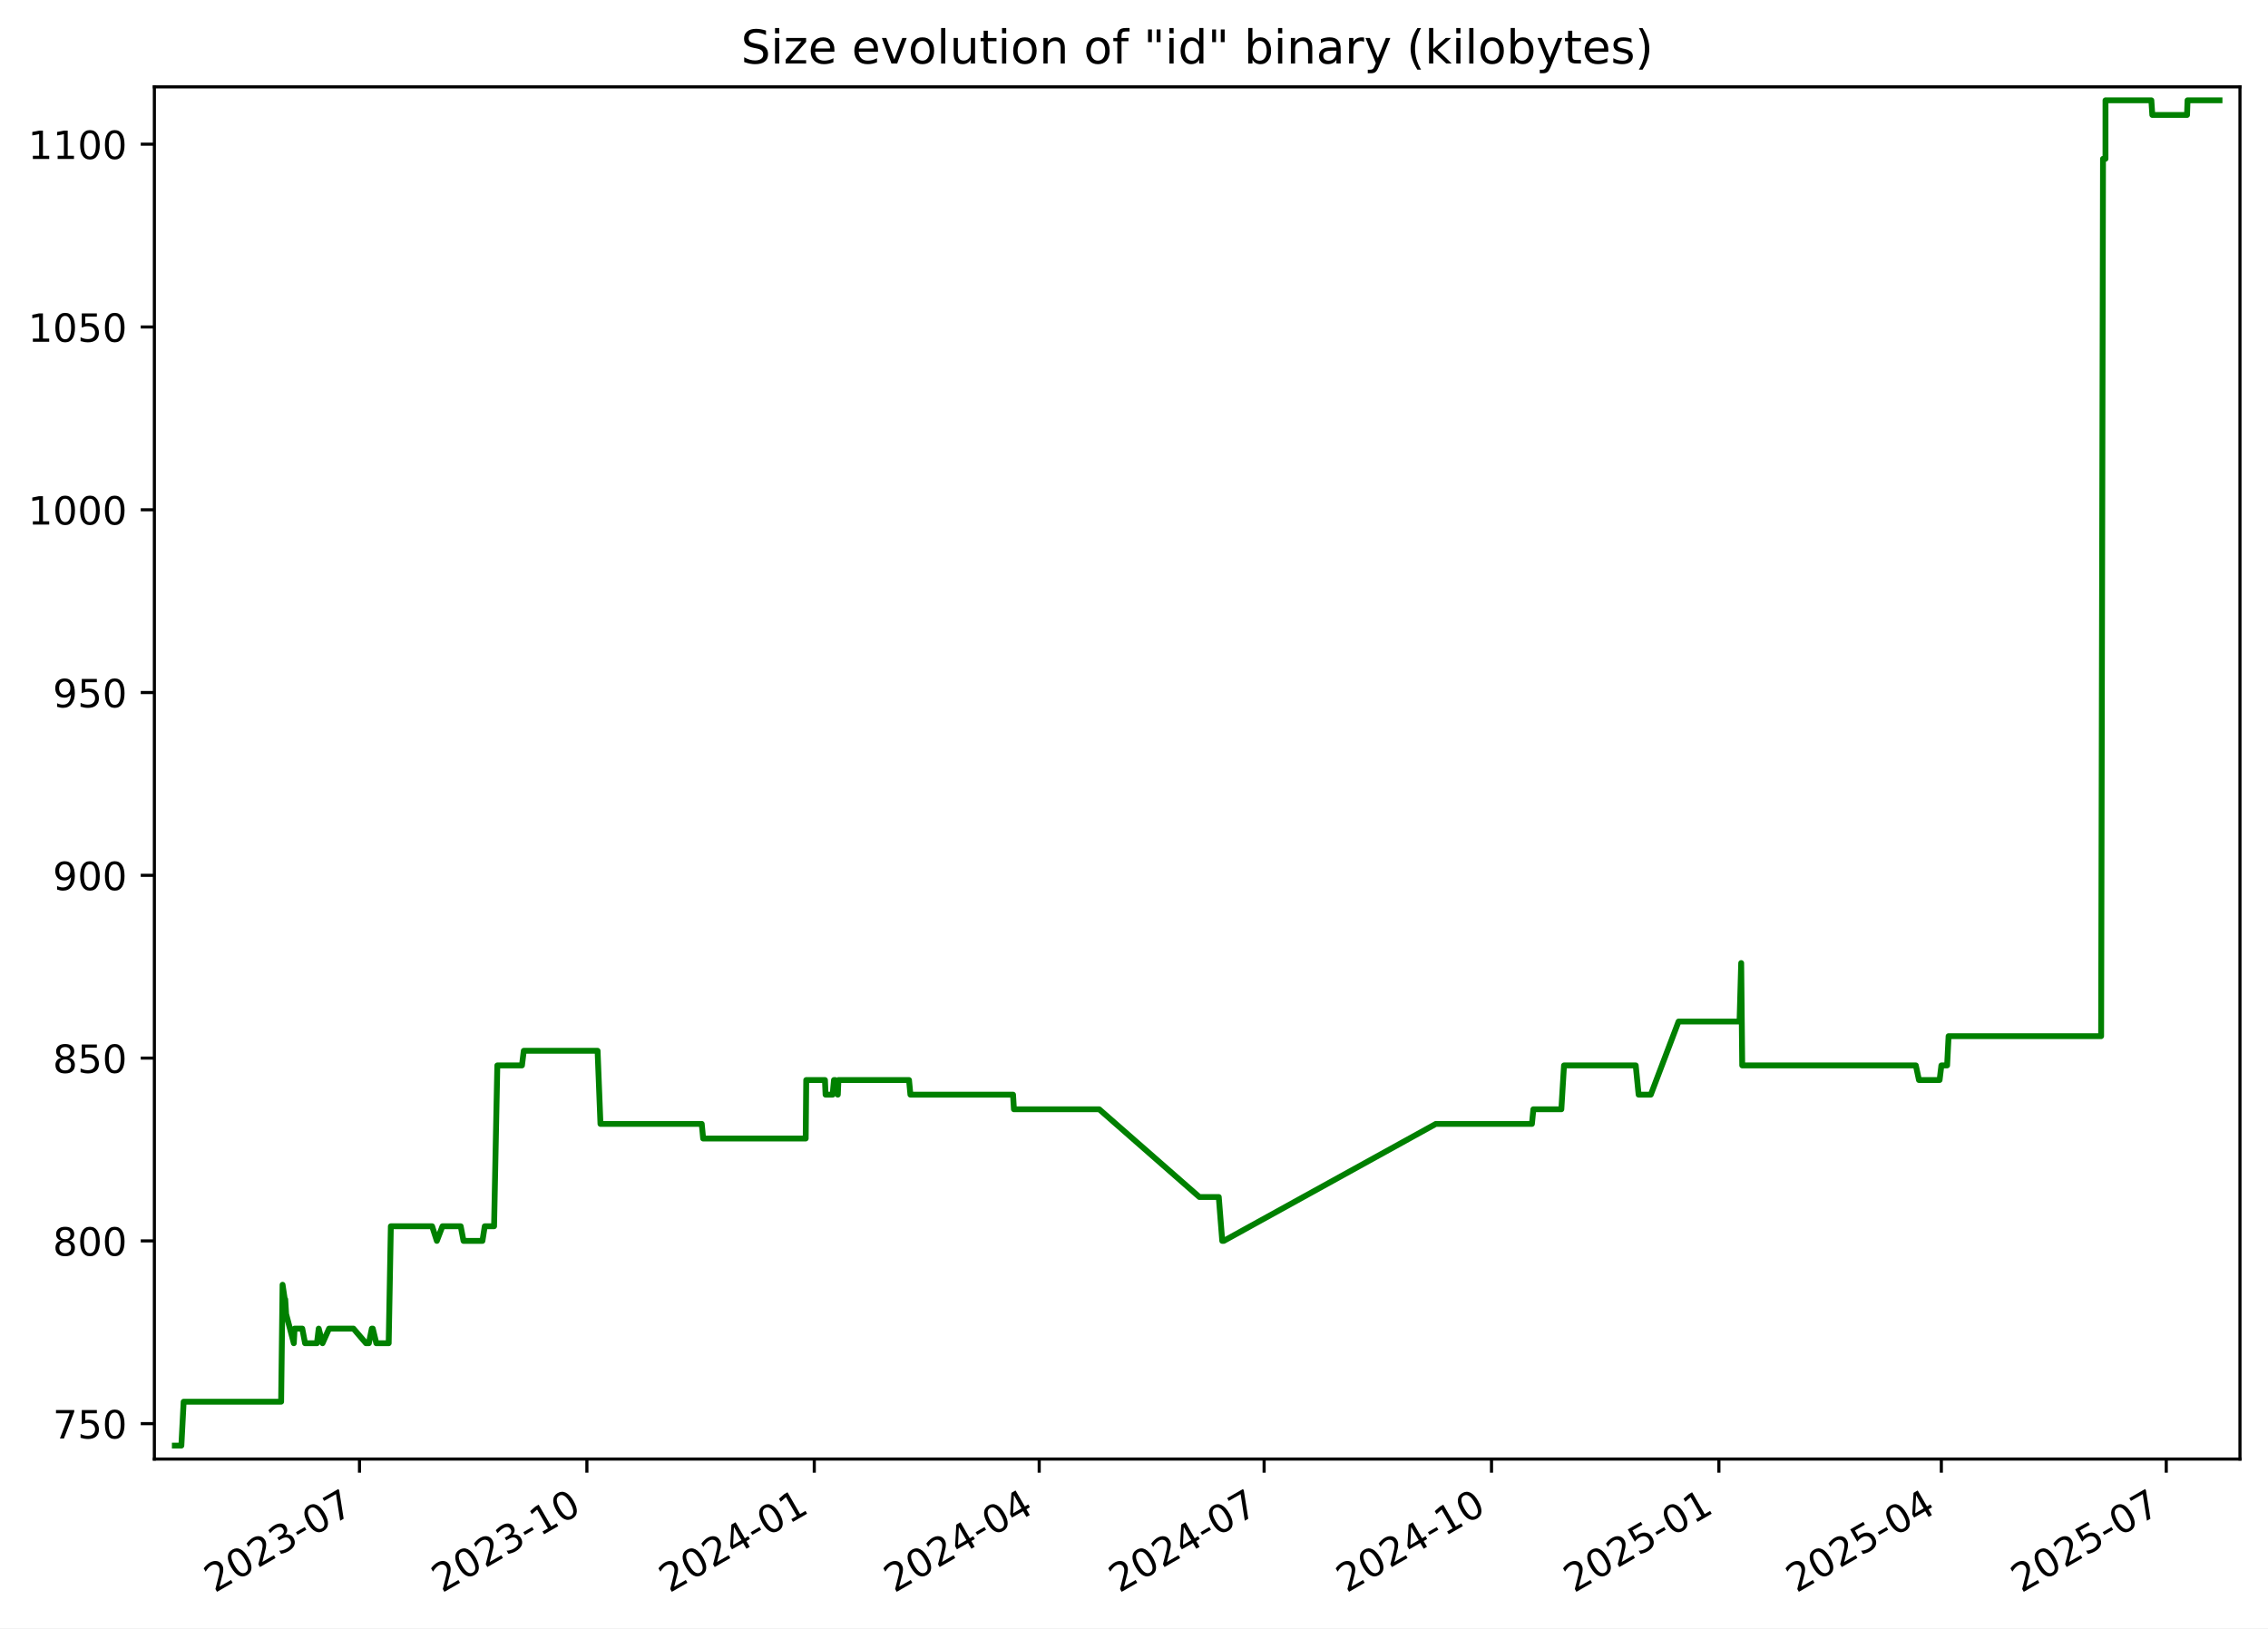
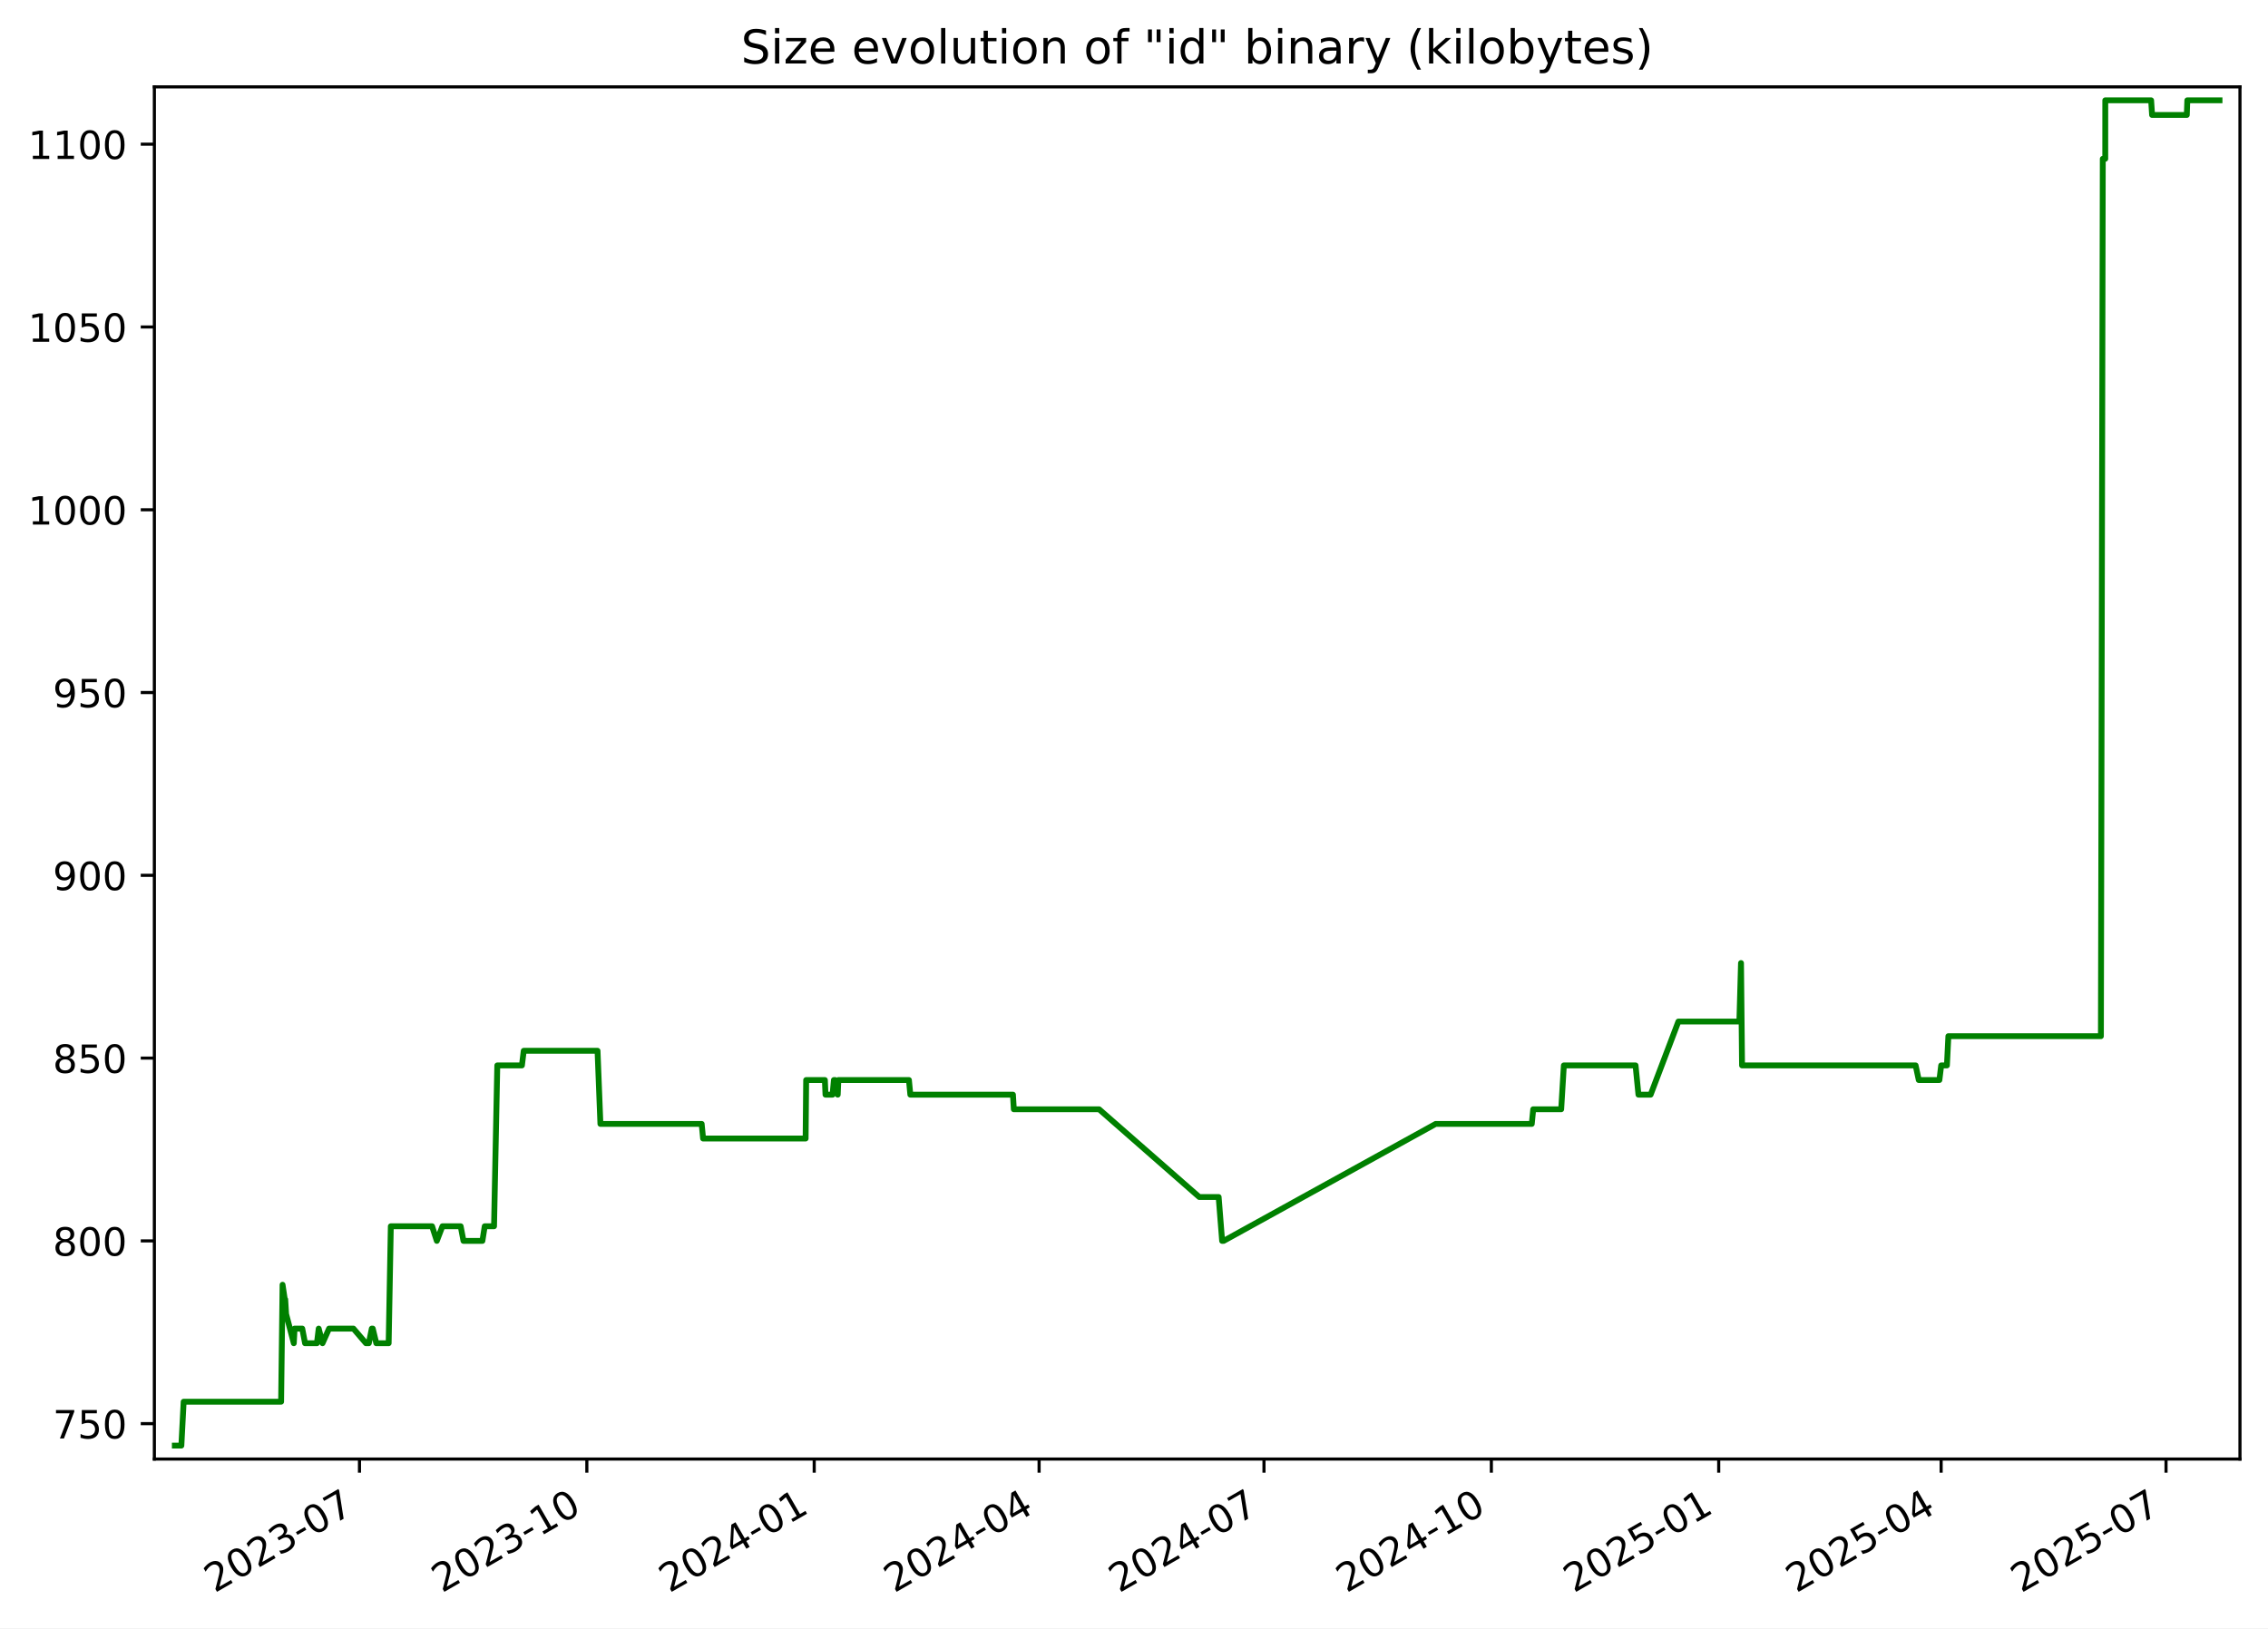
<svg xmlns="http://www.w3.org/2000/svg" xmlns:xlink="http://www.w3.org/1999/xlink" width="582.53pt" height="418.303pt" viewBox="0 0 582.53 418.303" version="1.1">
  <defs>
    <style type="text/css">*{stroke-linejoin: round; stroke-linecap: butt}</style>
  </defs>
  <g id="figure_1">
    <g id="patch_1">
      <path d="M -0 418.303  L 582.53 418.303  L 582.53 0  L -0 0  z " style="fill: #ffffff" />
    </g>
    <g id="axes_1">
      <g id="patch_2">
        <path d="M 39.65 374.83  L 575.33 374.83  L 575.33 22.318  L 39.65 22.318  z " style="fill: #ffffff" />
      </g>
      <g id="matplotlib.axis_1">
        <g id="xtick_1">
          <g id="line2d_1">
            <defs>
-               <path id="m5a008a5d3e" d="M 0 0  L 0 3.5  " style="stroke: #000000; stroke-width: 0.8" />
+               <path id="m14735a1380" d="M 0 0  L 0 3.5  " style="stroke: #000000; stroke-width: 0.8" />
            </defs>
            <g>
-               <use xlink:href="#m5a008a5d3e" x="92.337" y="374.83" style="stroke: #000000; stroke-width: 0.8" />
+               <use xlink:href="#m14735a1380" x="92.331" y="374.83" style="stroke: #000000; stroke-width: 0.8" />
            </g>
          </g>
          <g id="text_1">
-             <g transform="translate(55.11184 409.302) rotate(-30) scale(0.1 -0.1)">
+             <g transform="translate(55.10638 409.302) rotate(-30) scale(0.1 -0.1)">
              <defs>
                <path id="DejaVuSans-32" d="M 1228 531  L 3431 531  L 3431 0  L 469 0  L 469 531  Q 828 903 1448 1529  Q 2069 2156 2228 2338  Q 2531 2678 2651 2914  Q 2772 3150 2772 3378  Q 2772 3750 2511 3984  Q 2250 4219 1831 4219  Q 1534 4219 1204 4116  Q 875 4013 500 3803  L 500 4441  Q 881 4594 1212 4672  Q 1544 4750 1819 4750  Q 2544 4750 2975 4387  Q 3406 4025 3406 3419  Q 3406 3131 3298 2873  Q 3191 2616 2906 2266  Q 2828 2175 2409 1742  Q 1991 1309 1228 531  z " transform="scale(0.015625)" />
                <path id="DejaVuSans-30" d="M 2034 4250  Q 1547 4250 1301 3770  Q 1056 3291 1056 2328  Q 1056 1369 1301 889  Q 1547 409 2034 409  Q 2525 409 2770 889  Q 3016 1369 3016 2328  Q 3016 3291 2770 3770  Q 2525 4250 2034 4250  z M 2034 4750  Q 2819 4750 3233 4129  Q 3647 3509 3647 2328  Q 3647 1150 3233 529  Q 2819 -91 2034 -91  Q 1250 -91 836 529  Q 422 1150 422 2328  Q 422 3509 836 4129  Q 1250 4750 2034 4750  z " transform="scale(0.015625)" />
                <path id="DejaVuSans-33" d="M 2597 2516  Q 3050 2419 3304 2112  Q 3559 1806 3559 1356  Q 3559 666 3084 287  Q 2609 -91 1734 -91  Q 1441 -91 1130 -33  Q 819 25 488 141  L 488 750  Q 750 597 1062 519  Q 1375 441 1716 441  Q 2309 441 2620 675  Q 2931 909 2931 1356  Q 2931 1769 2642 2001  Q 2353 2234 1838 2234  L 1294 2234  L 1294 2753  L 1863 2753  Q 2328 2753 2575 2939  Q 2822 3125 2822 3475  Q 2822 3834 2567 4026  Q 2313 4219 1838 4219  Q 1578 4219 1281 4162  Q 984 4106 628 3988  L 628 4550  Q 988 4650 1302 4700  Q 1616 4750 1894 4750  Q 2613 4750 3031 4423  Q 3450 4097 3450 3541  Q 3450 3153 3228 2886  Q 3006 2619 2597 2516  z " transform="scale(0.015625)" />
                <path id="DejaVuSans-2d" d="M 313 2009  L 1997 2009  L 1997 1497  L 313 1497  L 313 2009  z " transform="scale(0.015625)" />
                <path id="DejaVuSans-37" d="M 525 4666  L 3525 4666  L 3525 4397  L 1831 0  L 1172 0  L 2766 4134  L 525 4134  L 525 4666  z " transform="scale(0.015625)" />
              </defs>
              <use xlink:href="#DejaVuSans-32" />
              <use xlink:href="#DejaVuSans-30" x="63.623" />
              <use xlink:href="#DejaVuSans-32" x="127.246" />
              <use xlink:href="#DejaVuSans-33" x="190.869" />
              <use xlink:href="#DejaVuSans-2d" x="254.492" />
              <use xlink:href="#DejaVuSans-30" x="290.576" />
              <use xlink:href="#DejaVuSans-37" x="354.199" />
            </g>
          </g>
        </g>
        <g id="xtick_2">
          <g id="line2d_2">
            <g>
-               <use xlink:href="#m5a008a5d3e" x="150.741" y="374.83" style="stroke: #000000; stroke-width: 0.8" />
+               <use xlink:href="#m14735a1380" x="150.729" y="374.83" style="stroke: #000000; stroke-width: 0.8" />
            </g>
          </g>
          <g id="text_2">
-             <g transform="translate(113.5162 409.302) rotate(-30) scale(0.1 -0.1)">
+             <g transform="translate(113.5041 409.302) rotate(-30) scale(0.1 -0.1)">
              <defs>
                <path id="DejaVuSans-31" d="M 794 531  L 1825 531  L 1825 4091  L 703 3866  L 703 4441  L 1819 4666  L 2450 4666  L 2450 531  L 3481 531  L 3481 0  L 794 0  L 794 531  z " transform="scale(0.015625)" />
              </defs>
              <use xlink:href="#DejaVuSans-32" />
              <use xlink:href="#DejaVuSans-30" x="63.623" />
              <use xlink:href="#DejaVuSans-32" x="127.246" />
              <use xlink:href="#DejaVuSans-33" x="190.869" />
              <use xlink:href="#DejaVuSans-2d" x="254.492" />
              <use xlink:href="#DejaVuSans-31" x="290.576" />
              <use xlink:href="#DejaVuSans-30" x="354.199" />
            </g>
          </g>
        </g>
        <g id="xtick_3">
          <g id="line2d_3">
            <g>
-               <use xlink:href="#m5a008a5d3e" x="209.145" y="374.83" style="stroke: #000000; stroke-width: 0.8" />
+               <use xlink:href="#m14735a1380" x="209.127" y="374.83" style="stroke: #000000; stroke-width: 0.8" />
            </g>
          </g>
          <g id="text_3">
-             <g transform="translate(171.9206 409.302) rotate(-30) scale(0.1 -0.1)">
+             <g transform="translate(171.9017 409.302) rotate(-30) scale(0.1 -0.1)">
              <defs>
                <path id="DejaVuSans-34" d="M 2419 4116  L 825 1625  L 2419 1625  L 2419 4116  z M 2253 4666  L 3047 4666  L 3047 1625  L 3713 1625  L 3713 1100  L 3047 1100  L 3047 0  L 2419 0  L 2419 1100  L 313 1100  L 313 1709  L 2253 4666  z " transform="scale(0.015625)" />
              </defs>
              <use xlink:href="#DejaVuSans-32" />
              <use xlink:href="#DejaVuSans-30" x="63.623" />
              <use xlink:href="#DejaVuSans-32" x="127.246" />
              <use xlink:href="#DejaVuSans-34" x="190.869" />
              <use xlink:href="#DejaVuSans-2d" x="254.492" />
              <use xlink:href="#DejaVuSans-30" x="290.576" />
              <use xlink:href="#DejaVuSans-31" x="354.199" />
            </g>
          </g>
        </g>
        <g id="xtick_4">
          <g id="line2d_4">
            <g>
-               <use xlink:href="#m5a008a5d3e" x="266.915" y="374.83" style="stroke: #000000; stroke-width: 0.8" />
+               <use xlink:href="#m14735a1380" x="266.889" y="374.83" style="stroke: #000000; stroke-width: 0.8" />
            </g>
          </g>
          <g id="text_4">
-             <g transform="translate(229.6902 409.302) rotate(-30) scale(0.1 -0.1)">
+             <g transform="translate(229.6646 409.302) rotate(-30) scale(0.1 -0.1)">
              <use xlink:href="#DejaVuSans-32" />
              <use xlink:href="#DejaVuSans-30" x="63.623" />
              <use xlink:href="#DejaVuSans-32" x="127.246" />
              <use xlink:href="#DejaVuSans-34" x="190.869" />
              <use xlink:href="#DejaVuSans-2d" x="254.492" />
              <use xlink:href="#DejaVuSans-30" x="290.576" />
              <use xlink:href="#DejaVuSans-34" x="354.199" />
            </g>
          </g>
        </g>
        <g id="xtick_5">
          <g id="line2d_5">
            <g>
-               <use xlink:href="#m5a008a5d3e" x="324.685" y="374.83" style="stroke: #000000; stroke-width: 0.8" />
+               <use xlink:href="#m14735a1380" x="324.652" y="374.83" style="stroke: #000000; stroke-width: 0.8" />
            </g>
          </g>
          <g id="text_5">
-             <g transform="translate(287.4598 409.302) rotate(-30) scale(0.1 -0.1)">
+             <g transform="translate(287.4276 409.302) rotate(-30) scale(0.1 -0.1)">
              <use xlink:href="#DejaVuSans-32" />
              <use xlink:href="#DejaVuSans-30" x="63.623" />
              <use xlink:href="#DejaVuSans-32" x="127.246" />
              <use xlink:href="#DejaVuSans-34" x="190.869" />
              <use xlink:href="#DejaVuSans-2d" x="254.492" />
              <use xlink:href="#DejaVuSans-30" x="290.576" />
              <use xlink:href="#DejaVuSans-37" x="354.199" />
            </g>
          </g>
        </g>
        <g id="xtick_6">
          <g id="line2d_6">
            <g>
-               <use xlink:href="#m5a008a5d3e" x="383.089" y="374.83" style="stroke: #000000; stroke-width: 0.8" />
+               <use xlink:href="#m14735a1380" x="383.05" y="374.83" style="stroke: #000000; stroke-width: 0.8" />
            </g>
          </g>
          <g id="text_6">
-             <g transform="translate(345.8642 409.302) rotate(-30) scale(0.1 -0.1)">
+             <g transform="translate(345.8252 409.302) rotate(-30) scale(0.1 -0.1)">
              <use xlink:href="#DejaVuSans-32" />
              <use xlink:href="#DejaVuSans-30" x="63.623" />
              <use xlink:href="#DejaVuSans-32" x="127.246" />
              <use xlink:href="#DejaVuSans-34" x="190.869" />
              <use xlink:href="#DejaVuSans-2d" x="254.492" />
              <use xlink:href="#DejaVuSans-31" x="290.576" />
              <use xlink:href="#DejaVuSans-30" x="354.199" />
            </g>
          </g>
        </g>
        <g id="xtick_7">
          <g id="line2d_7">
            <g>
-               <use xlink:href="#m5a008a5d3e" x="441.493" y="374.83" style="stroke: #000000; stroke-width: 0.8" />
+               <use xlink:href="#m14735a1380" x="441.448" y="374.83" style="stroke: #000000; stroke-width: 0.8" />
            </g>
          </g>
          <g id="text_7">
-             <g transform="translate(404.2685 409.302) rotate(-30) scale(0.1 -0.1)">
+             <g transform="translate(404.2229 409.302) rotate(-30) scale(0.1 -0.1)">
              <defs>
                <path id="DejaVuSans-35" d="M 691 4666  L 3169 4666  L 3169 4134  L 1269 4134  L 1269 2991  Q 1406 3038 1543 3061  Q 1681 3084 1819 3084  Q 2600 3084 3056 2656  Q 3513 2228 3513 1497  Q 3513 744 3044 326  Q 2575 -91 1722 -91  Q 1428 -91 1123 -41  Q 819 9 494 109  L 494 744  Q 775 591 1075 516  Q 1375 441 1709 441  Q 2250 441 2565 725  Q 2881 1009 2881 1497  Q 2881 1984 2565 2268  Q 2250 2553 1709 2553  Q 1456 2553 1204 2497  Q 953 2441 691 2322  L 691 4666  z " transform="scale(0.015625)" />
              </defs>
              <use xlink:href="#DejaVuSans-32" />
              <use xlink:href="#DejaVuSans-30" x="63.623" />
              <use xlink:href="#DejaVuSans-32" x="127.246" />
              <use xlink:href="#DejaVuSans-35" x="190.869" />
              <use xlink:href="#DejaVuSans-2d" x="254.492" />
              <use xlink:href="#DejaVuSans-30" x="290.576" />
              <use xlink:href="#DejaVuSans-31" x="354.199" />
            </g>
          </g>
        </g>
        <g id="xtick_8">
          <g id="line2d_8">
            <g>
-               <use xlink:href="#m5a008a5d3e" x="498.628" y="374.83" style="stroke: #000000; stroke-width: 0.8" />
+               <use xlink:href="#m14735a1380" x="498.576" y="374.83" style="stroke: #000000; stroke-width: 0.8" />
            </g>
          </g>
          <g id="text_8">
-             <g transform="translate(461.4033 409.302) rotate(-30) scale(0.1 -0.1)">
+             <g transform="translate(461.3511 409.302) rotate(-30) scale(0.1 -0.1)">
              <use xlink:href="#DejaVuSans-32" />
              <use xlink:href="#DejaVuSans-30" x="63.623" />
              <use xlink:href="#DejaVuSans-32" x="127.246" />
              <use xlink:href="#DejaVuSans-35" x="190.869" />
              <use xlink:href="#DejaVuSans-2d" x="254.492" />
              <use xlink:href="#DejaVuSans-30" x="290.576" />
              <use xlink:href="#DejaVuSans-34" x="354.199" />
            </g>
          </g>
        </g>
        <g id="xtick_9">
          <g id="line2d_9">
            <g>
-               <use xlink:href="#m5a008a5d3e" x="556.398" y="374.83" style="stroke: #000000; stroke-width: 0.8" />
+               <use xlink:href="#m14735a1380" x="556.339" y="374.83" style="stroke: #000000; stroke-width: 0.8" />
            </g>
          </g>
          <g id="text_9">
-             <g transform="translate(519.1728 409.302) rotate(-30) scale(0.1 -0.1)">
+             <g transform="translate(519.114 409.302) rotate(-30) scale(0.1 -0.1)">
              <use xlink:href="#DejaVuSans-32" />
              <use xlink:href="#DejaVuSans-30" x="63.623" />
              <use xlink:href="#DejaVuSans-32" x="127.246" />
              <use xlink:href="#DejaVuSans-35" x="190.869" />
              <use xlink:href="#DejaVuSans-2d" x="254.492" />
              <use xlink:href="#DejaVuSans-30" x="290.576" />
              <use xlink:href="#DejaVuSans-37" x="354.199" />
            </g>
          </g>
        </g>
      </g>
      <g id="matplotlib.axis_2">
        <g id="ytick_1">
          <g id="line2d_10">
            <defs>
-               <path id="m363a83d456" d="M 0 0  L -3.5 0  " style="stroke: #000000; stroke-width: 0.8" />
+               <path id="m8f2a2e67d6" d="M 0 0  L -3.5 0  " style="stroke: #000000; stroke-width: 0.8" />
            </defs>
            <g>
-               <use xlink:href="#m363a83d456" x="39.65" y="365.739" style="stroke: #000000; stroke-width: 0.8" />
+               <use xlink:href="#m8f2a2e67d6" x="39.65" y="365.739" style="stroke: #000000; stroke-width: 0.8" />
            </g>
          </g>
          <g id="text_10">
            <g transform="translate(13.5625 369.5386) scale(0.1 -0.1)">
              <use xlink:href="#DejaVuSans-37" />
              <use xlink:href="#DejaVuSans-35" x="63.623" />
              <use xlink:href="#DejaVuSans-30" x="127.246" />
            </g>
          </g>
        </g>
        <g id="ytick_2">
          <g id="line2d_11">
            <g>
-               <use xlink:href="#m363a83d456" x="39.65" y="318.783" style="stroke: #000000; stroke-width: 0.8" />
+               <use xlink:href="#m8f2a2e67d6" x="39.65" y="318.783" style="stroke: #000000; stroke-width: 0.8" />
            </g>
          </g>
          <g id="text_11">
            <g transform="translate(13.5625 322.582) scale(0.1 -0.1)">
              <defs>
                <path id="DejaVuSans-38" d="M 2034 2216  Q 1584 2216 1326 1975  Q 1069 1734 1069 1313  Q 1069 891 1326 650  Q 1584 409 2034 409  Q 2484 409 2743 651  Q 3003 894 3003 1313  Q 3003 1734 2745 1975  Q 2488 2216 2034 2216  z M 1403 2484  Q 997 2584 770 2862  Q 544 3141 544 3541  Q 544 4100 942 4425  Q 1341 4750 2034 4750  Q 2731 4750 3128 4425  Q 3525 4100 3525 3541  Q 3525 3141 3298 2862  Q 3072 2584 2669 2484  Q 3125 2378 3379 2068  Q 3634 1759 3634 1313  Q 3634 634 3220 271  Q 2806 -91 2034 -91  Q 1263 -91 848 271  Q 434 634 434 1313  Q 434 1759 690 2068  Q 947 2378 1403 2484  z M 1172 3481  Q 1172 3119 1398 2916  Q 1625 2713 2034 2713  Q 2441 2713 2670 2916  Q 2900 3119 2900 3481  Q 2900 3844 2670 4047  Q 2441 4250 2034 4250  Q 1625 4250 1398 4047  Q 1172 3844 1172 3481  z " transform="scale(0.015625)" />
              </defs>
              <use xlink:href="#DejaVuSans-38" />
              <use xlink:href="#DejaVuSans-30" x="63.623" />
              <use xlink:href="#DejaVuSans-30" x="127.246" />
            </g>
          </g>
        </g>
        <g id="ytick_3">
          <g id="line2d_12">
            <g>
-               <use xlink:href="#m363a83d456" x="39.65" y="271.826" style="stroke: #000000; stroke-width: 0.8" />
+               <use xlink:href="#m8f2a2e67d6" x="39.65" y="271.826" style="stroke: #000000; stroke-width: 0.8" />
            </g>
          </g>
          <g id="text_12">
            <g transform="translate(13.5625 275.6255) scale(0.1 -0.1)">
              <use xlink:href="#DejaVuSans-38" />
              <use xlink:href="#DejaVuSans-35" x="63.623" />
              <use xlink:href="#DejaVuSans-30" x="127.246" />
            </g>
          </g>
        </g>
        <g id="ytick_4">
          <g id="line2d_13">
            <g>
-               <use xlink:href="#m363a83d456" x="39.65" y="224.87" style="stroke: #000000; stroke-width: 0.8" />
+               <use xlink:href="#m8f2a2e67d6" x="39.65" y="224.87" style="stroke: #000000; stroke-width: 0.8" />
            </g>
          </g>
          <g id="text_13">
            <g transform="translate(13.5625 228.669) scale(0.1 -0.1)">
              <defs>
                <path id="DejaVuSans-39" d="M 703 97  L 703 672  Q 941 559 1184 500  Q 1428 441 1663 441  Q 2288 441 2617 861  Q 2947 1281 2994 2138  Q 2813 1869 2534 1725  Q 2256 1581 1919 1581  Q 1219 1581 811 2004  Q 403 2428 403 3163  Q 403 3881 828 4315  Q 1253 4750 1959 4750  Q 2769 4750 3195 4129  Q 3622 3509 3622 2328  Q 3622 1225 3098 567  Q 2575 -91 1691 -91  Q 1453 -91 1209 -44  Q 966 3 703 97  z M 1959 2075  Q 2384 2075 2632 2365  Q 2881 2656 2881 3163  Q 2881 3666 2632 3958  Q 2384 4250 1959 4250  Q 1534 4250 1286 3958  Q 1038 3666 1038 3163  Q 1038 2656 1286 2365  Q 1534 2075 1959 2075  z " transform="scale(0.015625)" />
              </defs>
              <use xlink:href="#DejaVuSans-39" />
              <use xlink:href="#DejaVuSans-30" x="63.623" />
              <use xlink:href="#DejaVuSans-30" x="127.246" />
            </g>
          </g>
        </g>
        <g id="ytick_5">
          <g id="line2d_14">
            <g>
-               <use xlink:href="#m363a83d456" x="39.65" y="177.913" style="stroke: #000000; stroke-width: 0.8" />
+               <use xlink:href="#m8f2a2e67d6" x="39.65" y="177.913" style="stroke: #000000; stroke-width: 0.8" />
            </g>
          </g>
          <g id="text_14">
            <g transform="translate(13.5625 181.7125) scale(0.1 -0.1)">
              <use xlink:href="#DejaVuSans-39" />
              <use xlink:href="#DejaVuSans-35" x="63.623" />
              <use xlink:href="#DejaVuSans-30" x="127.246" />
            </g>
          </g>
        </g>
        <g id="ytick_6">
          <g id="line2d_15">
            <g>
-               <use xlink:href="#m363a83d456" x="39.65" y="130.957" style="stroke: #000000; stroke-width: 0.8" />
+               <use xlink:href="#m8f2a2e67d6" x="39.65" y="130.957" style="stroke: #000000; stroke-width: 0.8" />
            </g>
          </g>
          <g id="text_15">
            <g transform="translate(7.2 134.756) scale(0.1 -0.1)">
              <use xlink:href="#DejaVuSans-31" />
              <use xlink:href="#DejaVuSans-30" x="63.623" />
              <use xlink:href="#DejaVuSans-30" x="127.246" />
              <use xlink:href="#DejaVuSans-30" x="190.869" />
            </g>
          </g>
        </g>
        <g id="ytick_7">
          <g id="line2d_16">
            <g>
-               <use xlink:href="#m363a83d456" x="39.65" y="84" style="stroke: #000000; stroke-width: 0.8" />
+               <use xlink:href="#m8f2a2e67d6" x="39.65" y="84" style="stroke: #000000; stroke-width: 0.8" />
            </g>
          </g>
          <g id="text_16">
            <g transform="translate(7.2 87.79943) scale(0.1 -0.1)">
              <use xlink:href="#DejaVuSans-31" />
              <use xlink:href="#DejaVuSans-30" x="63.623" />
              <use xlink:href="#DejaVuSans-35" x="127.246" />
              <use xlink:href="#DejaVuSans-30" x="190.869" />
            </g>
          </g>
        </g>
        <g id="ytick_8">
          <g id="line2d_17">
            <g>
-               <use xlink:href="#m363a83d456" x="39.65" y="37.044" style="stroke: #000000; stroke-width: 0.8" />
+               <use xlink:href="#m8f2a2e67d6" x="39.65" y="37.044" style="stroke: #000000; stroke-width: 0.8" />
            </g>
          </g>
          <g id="text_17">
            <g transform="translate(7.2 40.84291) scale(0.1 -0.1)">
              <use xlink:href="#DejaVuSans-31" />
              <use xlink:href="#DejaVuSans-31" x="63.623" />
              <use xlink:href="#DejaVuSans-30" x="127.246" />
              <use xlink:href="#DejaVuSans-30" x="190.869" />
            </g>
          </g>
        </g>
      </g>
      <g id="line2d_18">
-         <path d="M 44.902 371.374  L 46.582 371.374  L 47.17 360.105  L 72.208 360.105  L 72.58 330.052  L 73.147 333.809  L 73.262 333.809  L 73.487 337.565  L 75.466 345.078  L 75.66 341.322  L 77.638 341.322  L 78.357 345.078  L 81.407 345.078  L 81.864 341.322  L 82.841 345.078  L 84.523 341.322  L 90.783 341.322  L 94.001 345.078  L 94.737 345.078  L 95.5 341.322  L 95.749 341.322  L 96.656 345.078  L 99.834 345.078  L 100.387 315.026  L 110.988 315.026  L 112.204 318.783  L 113.644 315.026  L 118.332 315.026  L 119.051 318.783  L 123.913 318.783  L 124.508 315.026  L 126.902 315.026  L 127.738 273.705  L 134.064 273.705  L 134.531 269.948  L 153.49 269.948  L 154.226 288.731  L 180.241 288.731  L 180.604 292.487  L 206.942 292.487  L 207.079 277.461  L 211.889 277.461  L 212.045 281.218  L 213.863 281.218  L 214.206 277.461  L 214.528 277.461  L 215.189 281.218  L 215.35 277.461  L 233.482 277.461  L 233.838 281.218  L 260.198 281.218  L 260.424 284.974  L 282.329 284.974  L 308.059 307.513  L 313.039 307.513  L 313.933 318.783  L 314.32 318.783  L 368.796 288.731  L 393.472 288.731  L 393.842 284.974  L 401.028 284.974  L 401.715 273.705  L 420.133 273.705  L 420.878 281.218  L 424.003 281.218  L 431.134 262.435  L 446.798 262.435  L 447.221 247.409  L 447.487 273.705  L 492.079 273.705  L 492.881 277.461  L 498.181 277.461  L 498.639 273.705  L 500.113 273.705  L 500.487 266.192  L 539.67 266.192  L 540.152 40.8  L 540.787 40.8  L 540.793 25.774  L 552.571 25.774  L 552.817 29.531  L 561.737 29.531  L 561.865 25.774  L 570.078 25.774  L 570.078 25.774  " clip-path="url(#p88a6e8490d)" style="fill: none; stroke: #008000; stroke-width: 1.5; stroke-linecap: square" />
+         <path d="M 44.902 371.374  L 46.582 371.374  L 47.17 360.105  L 72.205 360.105  L 72.576 330.052  L 73.144 333.809  L 73.258 333.809  L 73.483 337.565  L 75.462 345.078  L 75.656 341.322  L 77.634 341.322  L 78.353 345.078  L 81.402 345.078  L 81.86 341.322  L 82.837 345.078  L 84.518 341.322  L 90.778 341.322  L 93.995 345.078  L 94.731 345.078  L 95.494 341.322  L 95.743 341.322  L 96.65 345.078  L 99.827 345.078  L 100.38 315.026  L 110.98 315.026  L 112.197 318.783  L 113.636 315.026  L 118.324 315.026  L 119.042 318.783  L 123.904 318.783  L 124.499 315.026  L 126.893 315.026  L 127.729 273.705  L 134.054 273.705  L 134.52 269.948  L 153.478 269.948  L 154.214 288.731  L 180.225 288.731  L 180.588 292.487  L 206.924 292.487  L 207.061 277.461  L 211.87 277.461  L 212.025 281.218  L 213.844 281.218  L 214.186 277.461  L 214.508 277.461  L 215.169 281.218  L 215.33 277.461  L 233.46 277.461  L 233.817 281.218  L 260.173 281.218  L 260.399 284.974  L 282.302 284.974  L 308.029 307.513  L 313.008 307.513  L 313.902 318.783  L 314.289 318.783  L 368.758 288.731  L 393.432 288.731  L 393.802 284.974  L 400.987 284.974  L 401.674 273.705  L 420.089 273.705  L 420.834 281.218  L 423.96 281.218  L 431.089 262.435  L 446.751 262.435  L 447.175 247.409  L 447.441 273.705  L 492.027 273.705  L 492.83 277.461  L 498.129 277.461  L 498.587 273.705  L 500.061 273.705  L 500.434 266.192  L 539.613 266.192  L 540.095 40.8  L 540.73 40.8  L 540.736 25.774  L 552.513 25.774  L 552.758 29.531  L 561.678 29.531  L 561.805 25.774  L 570.078 25.774  L 570.078 25.774  " clip-path="url(#p2d56f3d7c4)" style="fill: none; stroke: #008000; stroke-width: 1.5; stroke-linecap: square" />
      </g>
      <g id="patch_3">
        <path d="M 39.65 374.83  L 39.65 22.318  " style="fill: none; stroke: #000000; stroke-width: 0.8; stroke-linejoin: miter; stroke-linecap: square" />
      </g>
      <g id="patch_4">
        <path d="M 575.33 374.83  L 575.33 22.318  " style="fill: none; stroke: #000000; stroke-width: 0.8; stroke-linejoin: miter; stroke-linecap: square" />
      </g>
      <g id="patch_5">
        <path d="M 39.65 374.83  L 575.33 374.83  " style="fill: none; stroke: #000000; stroke-width: 0.8; stroke-linejoin: miter; stroke-linecap: square" />
      </g>
      <g id="patch_6">
        <path d="M 39.65 22.318  L 575.33 22.318  " style="fill: none; stroke: #000000; stroke-width: 0.8; stroke-linejoin: miter; stroke-linecap: square" />
      </g>
      <g id="text_18">
        <g transform="translate(190.3184 16.31812) scale(0.12 -0.12)">
          <defs>
            <path id="DejaVuSans-53" d="M 3425 4513  L 3425 3897  Q 3066 4069 2747 4153  Q 2428 4238 2131 4238  Q 1616 4238 1336 4038  Q 1056 3838 1056 3469  Q 1056 3159 1242 3001  Q 1428 2844 1947 2747  L 2328 2669  Q 3034 2534 3370 2195  Q 3706 1856 3706 1288  Q 3706 609 3251 259  Q 2797 -91 1919 -91  Q 1588 -91 1214 -16  Q 841 59 441 206  L 441 856  Q 825 641 1194 531  Q 1563 422 1919 422  Q 2459 422 2753 634  Q 3047 847 3047 1241  Q 3047 1584 2836 1778  Q 2625 1972 2144 2069  L 1759 2144  Q 1053 2284 737 2584  Q 422 2884 422 3419  Q 422 4038 858 4394  Q 1294 4750 2059 4750  Q 2388 4750 2728 4690  Q 3069 4631 3425 4513  z " transform="scale(0.015625)" />
            <path id="DejaVuSans-69" d="M 603 3500  L 1178 3500  L 1178 0  L 603 0  L 603 3500  z M 603 4863  L 1178 4863  L 1178 4134  L 603 4134  L 603 4863  z " transform="scale(0.015625)" />
            <path id="DejaVuSans-7a" d="M 353 3500  L 3084 3500  L 3084 2975  L 922 459  L 3084 459  L 3084 0  L 275 0  L 275 525  L 2438 3041  L 353 3041  L 353 3500  z " transform="scale(0.015625)" />
            <path id="DejaVuSans-65" d="M 3597 1894  L 3597 1613  L 953 1613  Q 991 1019 1311 708  Q 1631 397 2203 397  Q 2534 397 2845 478  Q 3156 559 3463 722  L 3463 178  Q 3153 47 2828 -22  Q 2503 -91 2169 -91  Q 1331 -91 842 396  Q 353 884 353 1716  Q 353 2575 817 3079  Q 1281 3584 2069 3584  Q 2775 3584 3186 3129  Q 3597 2675 3597 1894  z M 3022 2063  Q 3016 2534 2758 2815  Q 2500 3097 2075 3097  Q 1594 3097 1305 2825  Q 1016 2553 972 2059  L 3022 2063  z " transform="scale(0.015625)" />
            <path id="DejaVuSans-20" transform="scale(0.015625)" />
            <path id="DejaVuSans-76" d="M 191 3500  L 800 3500  L 1894 563  L 2988 3500  L 3597 3500  L 2284 0  L 1503 0  L 191 3500  z " transform="scale(0.015625)" />
            <path id="DejaVuSans-6f" d="M 1959 3097  Q 1497 3097 1228 2736  Q 959 2375 959 1747  Q 959 1119 1226 758  Q 1494 397 1959 397  Q 2419 397 2687 759  Q 2956 1122 2956 1747  Q 2956 2369 2687 2733  Q 2419 3097 1959 3097  z M 1959 3584  Q 2709 3584 3137 3096  Q 3566 2609 3566 1747  Q 3566 888 3137 398  Q 2709 -91 1959 -91  Q 1206 -91 779 398  Q 353 888 353 1747  Q 353 2609 779 3096  Q 1206 3584 1959 3584  z " transform="scale(0.015625)" />
            <path id="DejaVuSans-6c" d="M 603 4863  L 1178 4863  L 1178 0  L 603 0  L 603 4863  z " transform="scale(0.015625)" />
            <path id="DejaVuSans-75" d="M 544 1381  L 544 3500  L 1119 3500  L 1119 1403  Q 1119 906 1312 657  Q 1506 409 1894 409  Q 2359 409 2629 706  Q 2900 1003 2900 1516  L 2900 3500  L 3475 3500  L 3475 0  L 2900 0  L 2900 538  Q 2691 219 2414 64  Q 2138 -91 1772 -91  Q 1169 -91 856 284  Q 544 659 544 1381  z M 1991 3584  L 1991 3584  z " transform="scale(0.015625)" />
            <path id="DejaVuSans-74" d="M 1172 4494  L 1172 3500  L 2356 3500  L 2356 3053  L 1172 3053  L 1172 1153  Q 1172 725 1289 603  Q 1406 481 1766 481  L 2356 481  L 2356 0  L 1766 0  Q 1100 0 847 248  Q 594 497 594 1153  L 594 3053  L 172 3053  L 172 3500  L 594 3500  L 594 4494  L 1172 4494  z " transform="scale(0.015625)" />
            <path id="DejaVuSans-6e" d="M 3513 2113  L 3513 0  L 2938 0  L 2938 2094  Q 2938 2591 2744 2837  Q 2550 3084 2163 3084  Q 1697 3084 1428 2787  Q 1159 2491 1159 1978  L 1159 0  L 581 0  L 581 3500  L 1159 3500  L 1159 2956  Q 1366 3272 1645 3428  Q 1925 3584 2291 3584  Q 2894 3584 3203 3211  Q 3513 2838 3513 2113  z " transform="scale(0.015625)" />
            <path id="DejaVuSans-66" d="M 2375 4863  L 2375 4384  L 1825 4384  Q 1516 4384 1395 4259  Q 1275 4134 1275 3809  L 1275 3500  L 2222 3500  L 2222 3053  L 1275 3053  L 1275 0  L 697 0  L 697 3053  L 147 3053  L 147 3500  L 697 3500  L 697 3744  Q 697 4328 969 4595  Q 1241 4863 1831 4863  L 2375 4863  z " transform="scale(0.015625)" />
            <path id="DejaVuSans-22" d="M 1147 4666  L 1147 2931  L 616 2931  L 616 4666  L 1147 4666  z M 2328 4666  L 2328 2931  L 1797 2931  L 1797 4666  L 2328 4666  z " transform="scale(0.015625)" />
            <path id="DejaVuSans-64" d="M 2906 2969  L 2906 4863  L 3481 4863  L 3481 0  L 2906 0  L 2906 525  Q 2725 213 2448 61  Q 2172 -91 1784 -91  Q 1150 -91 751 415  Q 353 922 353 1747  Q 353 2572 751 3078  Q 1150 3584 1784 3584  Q 2172 3584 2448 3432  Q 2725 3281 2906 2969  z M 947 1747  Q 947 1113 1208 752  Q 1469 391 1925 391  Q 2381 391 2643 752  Q 2906 1113 2906 1747  Q 2906 2381 2643 2742  Q 2381 3103 1925 3103  Q 1469 3103 1208 2742  Q 947 2381 947 1747  z " transform="scale(0.015625)" />
            <path id="DejaVuSans-62" d="M 3116 1747  Q 3116 2381 2855 2742  Q 2594 3103 2138 3103  Q 1681 3103 1420 2742  Q 1159 2381 1159 1747  Q 1159 1113 1420 752  Q 1681 391 2138 391  Q 2594 391 2855 752  Q 3116 1113 3116 1747  z M 1159 2969  Q 1341 3281 1617 3432  Q 1894 3584 2278 3584  Q 2916 3584 3314 3078  Q 3713 2572 3713 1747  Q 3713 922 3314 415  Q 2916 -91 2278 -91  Q 1894 -91 1617 61  Q 1341 213 1159 525  L 1159 0  L 581 0  L 581 4863  L 1159 4863  L 1159 2969  z " transform="scale(0.015625)" />
            <path id="DejaVuSans-61" d="M 2194 1759  Q 1497 1759 1228 1600  Q 959 1441 959 1056  Q 959 750 1161 570  Q 1363 391 1709 391  Q 2188 391 2477 730  Q 2766 1069 2766 1631  L 2766 1759  L 2194 1759  z M 3341 1997  L 3341 0  L 2766 0  L 2766 531  Q 2569 213 2275 61  Q 1981 -91 1556 -91  Q 1019 -91 701 211  Q 384 513 384 1019  Q 384 1609 779 1909  Q 1175 2209 1959 2209  L 2766 2209  L 2766 2266  Q 2766 2663 2505 2880  Q 2244 3097 1772 3097  Q 1472 3097 1187 3025  Q 903 2953 641 2809  L 641 3341  Q 956 3463 1253 3523  Q 1550 3584 1831 3584  Q 2591 3584 2966 3190  Q 3341 2797 3341 1997  z " transform="scale(0.015625)" />
            <path id="DejaVuSans-72" d="M 2631 2963  Q 2534 3019 2420 3045  Q 2306 3072 2169 3072  Q 1681 3072 1420 2755  Q 1159 2438 1159 1844  L 1159 0  L 581 0  L 581 3500  L 1159 3500  L 1159 2956  Q 1341 3275 1631 3429  Q 1922 3584 2338 3584  Q 2397 3584 2469 3576  Q 2541 3569 2628 3553  L 2631 2963  z " transform="scale(0.015625)" />
            <path id="DejaVuSans-79" d="M 2059 -325  Q 1816 -950 1584 -1140  Q 1353 -1331 966 -1331  L 506 -1331  L 506 -850  L 844 -850  Q 1081 -850 1212 -737  Q 1344 -625 1503 -206  L 1606 56  L 191 3500  L 800 3500  L 1894 763  L 2988 3500  L 3597 3500  L 2059 -325  z " transform="scale(0.015625)" />
            <path id="DejaVuSans-28" d="M 1984 4856  Q 1566 4138 1362 3434  Q 1159 2731 1159 2009  Q 1159 1288 1364 580  Q 1569 -128 1984 -844  L 1484 -844  Q 1016 -109 783 600  Q 550 1309 550 2009  Q 550 2706 781 3412  Q 1013 4119 1484 4856  L 1984 4856  z " transform="scale(0.015625)" />
            <path id="DejaVuSans-6b" d="M 581 4863  L 1159 4863  L 1159 1991  L 2875 3500  L 3609 3500  L 1753 1863  L 3688 0  L 2938 0  L 1159 1709  L 1159 0  L 581 0  L 581 4863  z " transform="scale(0.015625)" />
            <path id="DejaVuSans-73" d="M 2834 3397  L 2834 2853  Q 2591 2978 2328 3040  Q 2066 3103 1784 3103  Q 1356 3103 1142 2972  Q 928 2841 928 2578  Q 928 2378 1081 2264  Q 1234 2150 1697 2047  L 1894 2003  Q 2506 1872 2764 1633  Q 3022 1394 3022 966  Q 3022 478 2636 193  Q 2250 -91 1575 -91  Q 1294 -91 989 -36  Q 684 19 347 128  L 347 722  Q 666 556 975 473  Q 1284 391 1588 391  Q 1994 391 2212 530  Q 2431 669 2431 922  Q 2431 1156 2273 1281  Q 2116 1406 1581 1522  L 1381 1569  Q 847 1681 609 1914  Q 372 2147 372 2553  Q 372 3047 722 3315  Q 1072 3584 1716 3584  Q 2034 3584 2315 3537  Q 2597 3491 2834 3397  z " transform="scale(0.015625)" />
            <path id="DejaVuSans-29" d="M 513 4856  L 1013 4856  Q 1481 4119 1714 3412  Q 1947 2706 1947 2009  Q 1947 1309 1714 600  Q 1481 -109 1013 -844  L 513 -844  Q 928 -128 1133 580  Q 1338 1288 1338 2009  Q 1338 2731 1133 3434  Q 928 4138 513 4856  z " transform="scale(0.015625)" />
          </defs>
          <use xlink:href="#DejaVuSans-53" />
          <use xlink:href="#DejaVuSans-69" x="63.477" />
          <use xlink:href="#DejaVuSans-7a" x="91.26" />
          <use xlink:href="#DejaVuSans-65" x="143.75" />
          <use xlink:href="#DejaVuSans-20" x="205.273" />
          <use xlink:href="#DejaVuSans-65" x="237.061" />
          <use xlink:href="#DejaVuSans-76" x="298.584" />
          <use xlink:href="#DejaVuSans-6f" x="357.764" />
          <use xlink:href="#DejaVuSans-6c" x="418.945" />
          <use xlink:href="#DejaVuSans-75" x="446.729" />
          <use xlink:href="#DejaVuSans-74" x="510.107" />
          <use xlink:href="#DejaVuSans-69" x="549.316" />
          <use xlink:href="#DejaVuSans-6f" x="577.1" />
          <use xlink:href="#DejaVuSans-6e" x="638.281" />
          <use xlink:href="#DejaVuSans-20" x="701.66" />
          <use xlink:href="#DejaVuSans-6f" x="733.447" />
          <use xlink:href="#DejaVuSans-66" x="794.629" />
          <use xlink:href="#DejaVuSans-20" x="829.834" />
          <use xlink:href="#DejaVuSans-22" x="861.621" />
          <use xlink:href="#DejaVuSans-69" x="907.617" />
          <use xlink:href="#DejaVuSans-64" x="935.4" />
          <use xlink:href="#DejaVuSans-22" x="998.877" />
          <use xlink:href="#DejaVuSans-20" x="1044.873" />
          <use xlink:href="#DejaVuSans-62" x="1076.66" />
          <use xlink:href="#DejaVuSans-69" x="1140.137" />
          <use xlink:href="#DejaVuSans-6e" x="1167.92" />
          <use xlink:href="#DejaVuSans-61" x="1231.299" />
          <use xlink:href="#DejaVuSans-72" x="1292.578" />
          <use xlink:href="#DejaVuSans-79" x="1333.691" />
          <use xlink:href="#DejaVuSans-20" x="1392.871" />
          <use xlink:href="#DejaVuSans-28" x="1424.658" />
          <use xlink:href="#DejaVuSans-6b" x="1463.672" />
          <use xlink:href="#DejaVuSans-69" x="1521.582" />
          <use xlink:href="#DejaVuSans-6c" x="1549.365" />
          <use xlink:href="#DejaVuSans-6f" x="1577.148" />
          <use xlink:href="#DejaVuSans-62" x="1638.33" />
          <use xlink:href="#DejaVuSans-79" x="1701.807" />
          <use xlink:href="#DejaVuSans-74" x="1760.986" />
          <use xlink:href="#DejaVuSans-65" x="1800.195" />
          <use xlink:href="#DejaVuSans-73" x="1861.719" />
          <use xlink:href="#DejaVuSans-29" x="1913.818" />
        </g>
      </g>
    </g>
  </g>
  <defs>
-     <clipPath id="p88a6e8490d">
+     <clipPath id="p2d56f3d7c4">
      <rect x="39.65" y="22.318" width="535.68" height="352.512" />
    </clipPath>
  </defs>
</svg>
